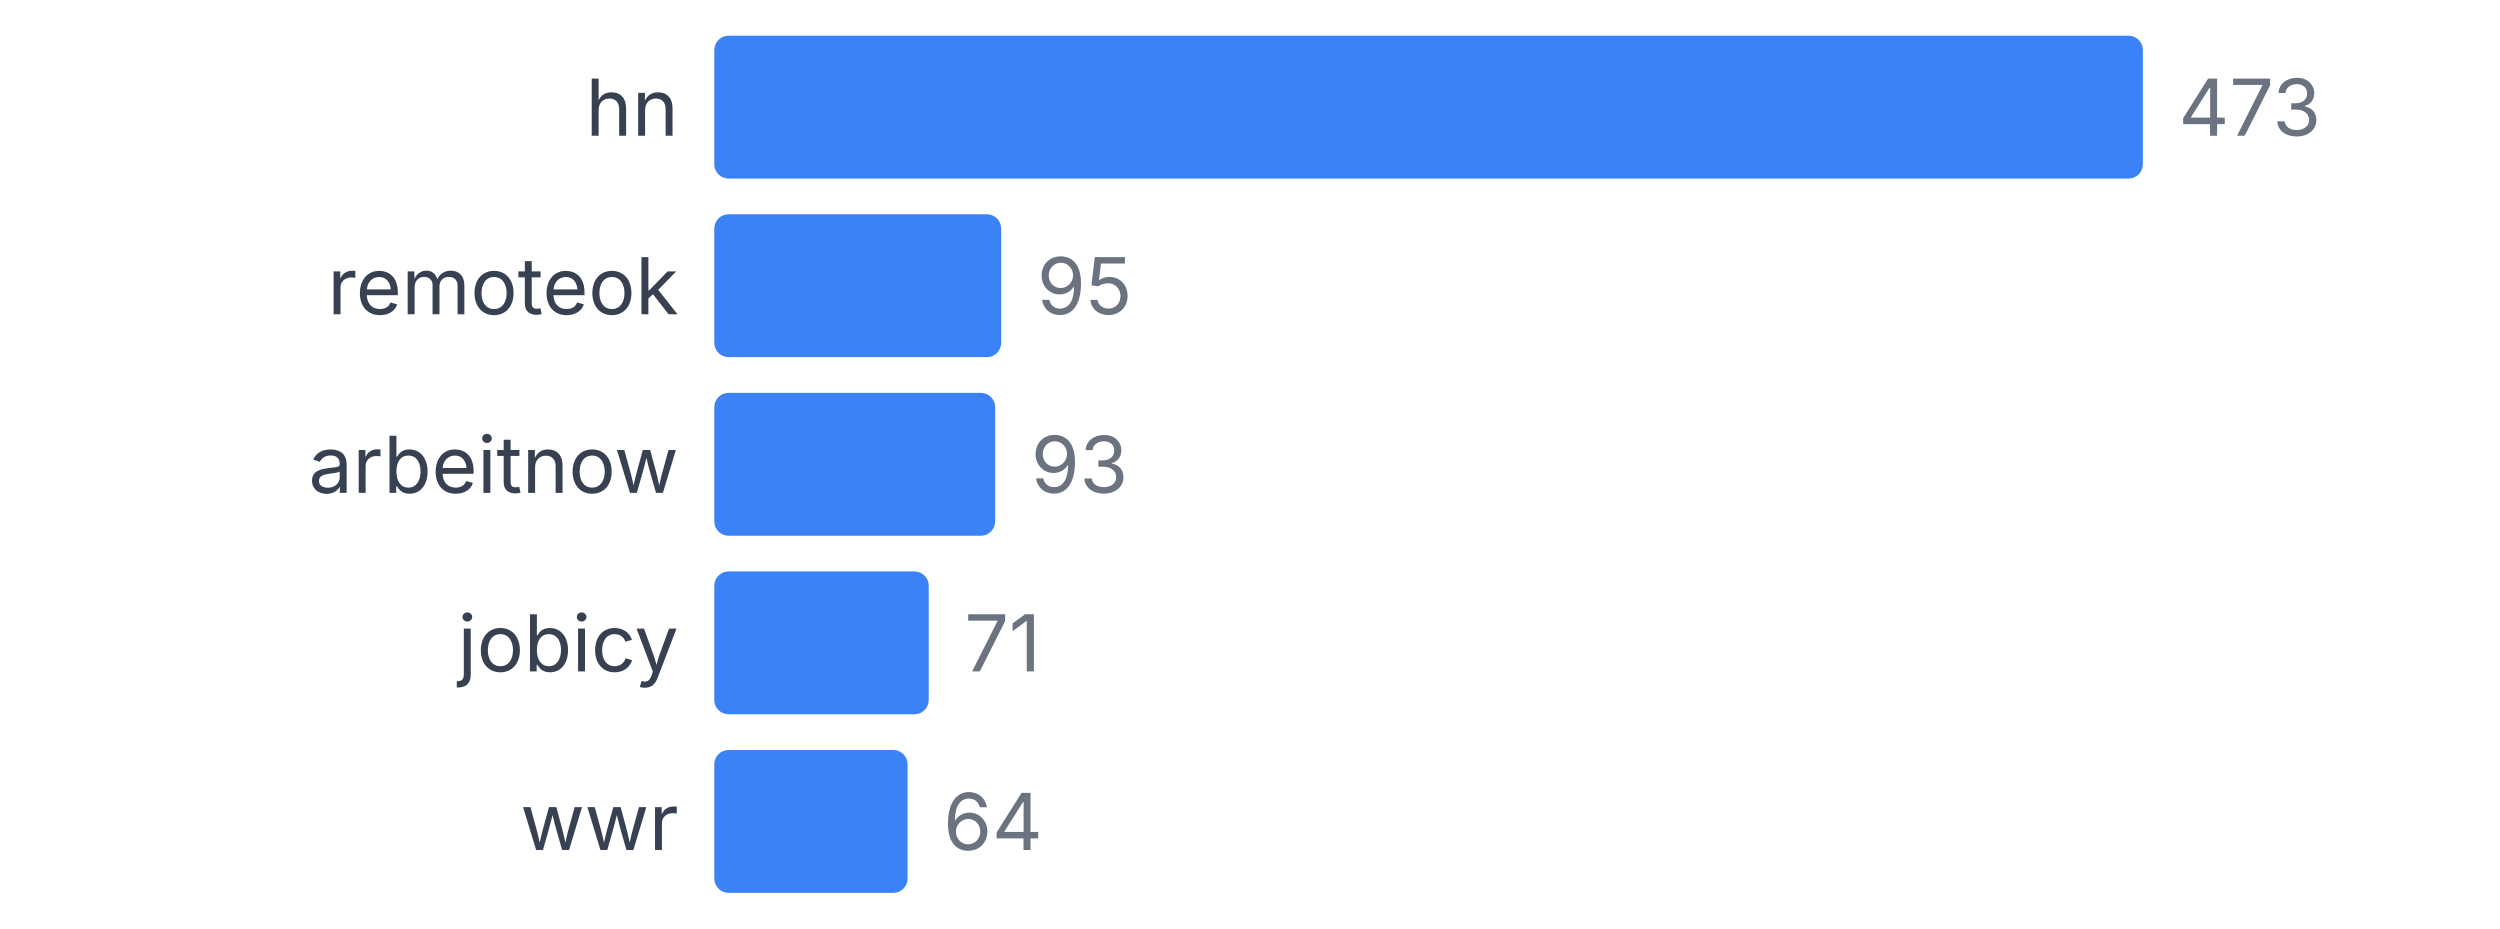
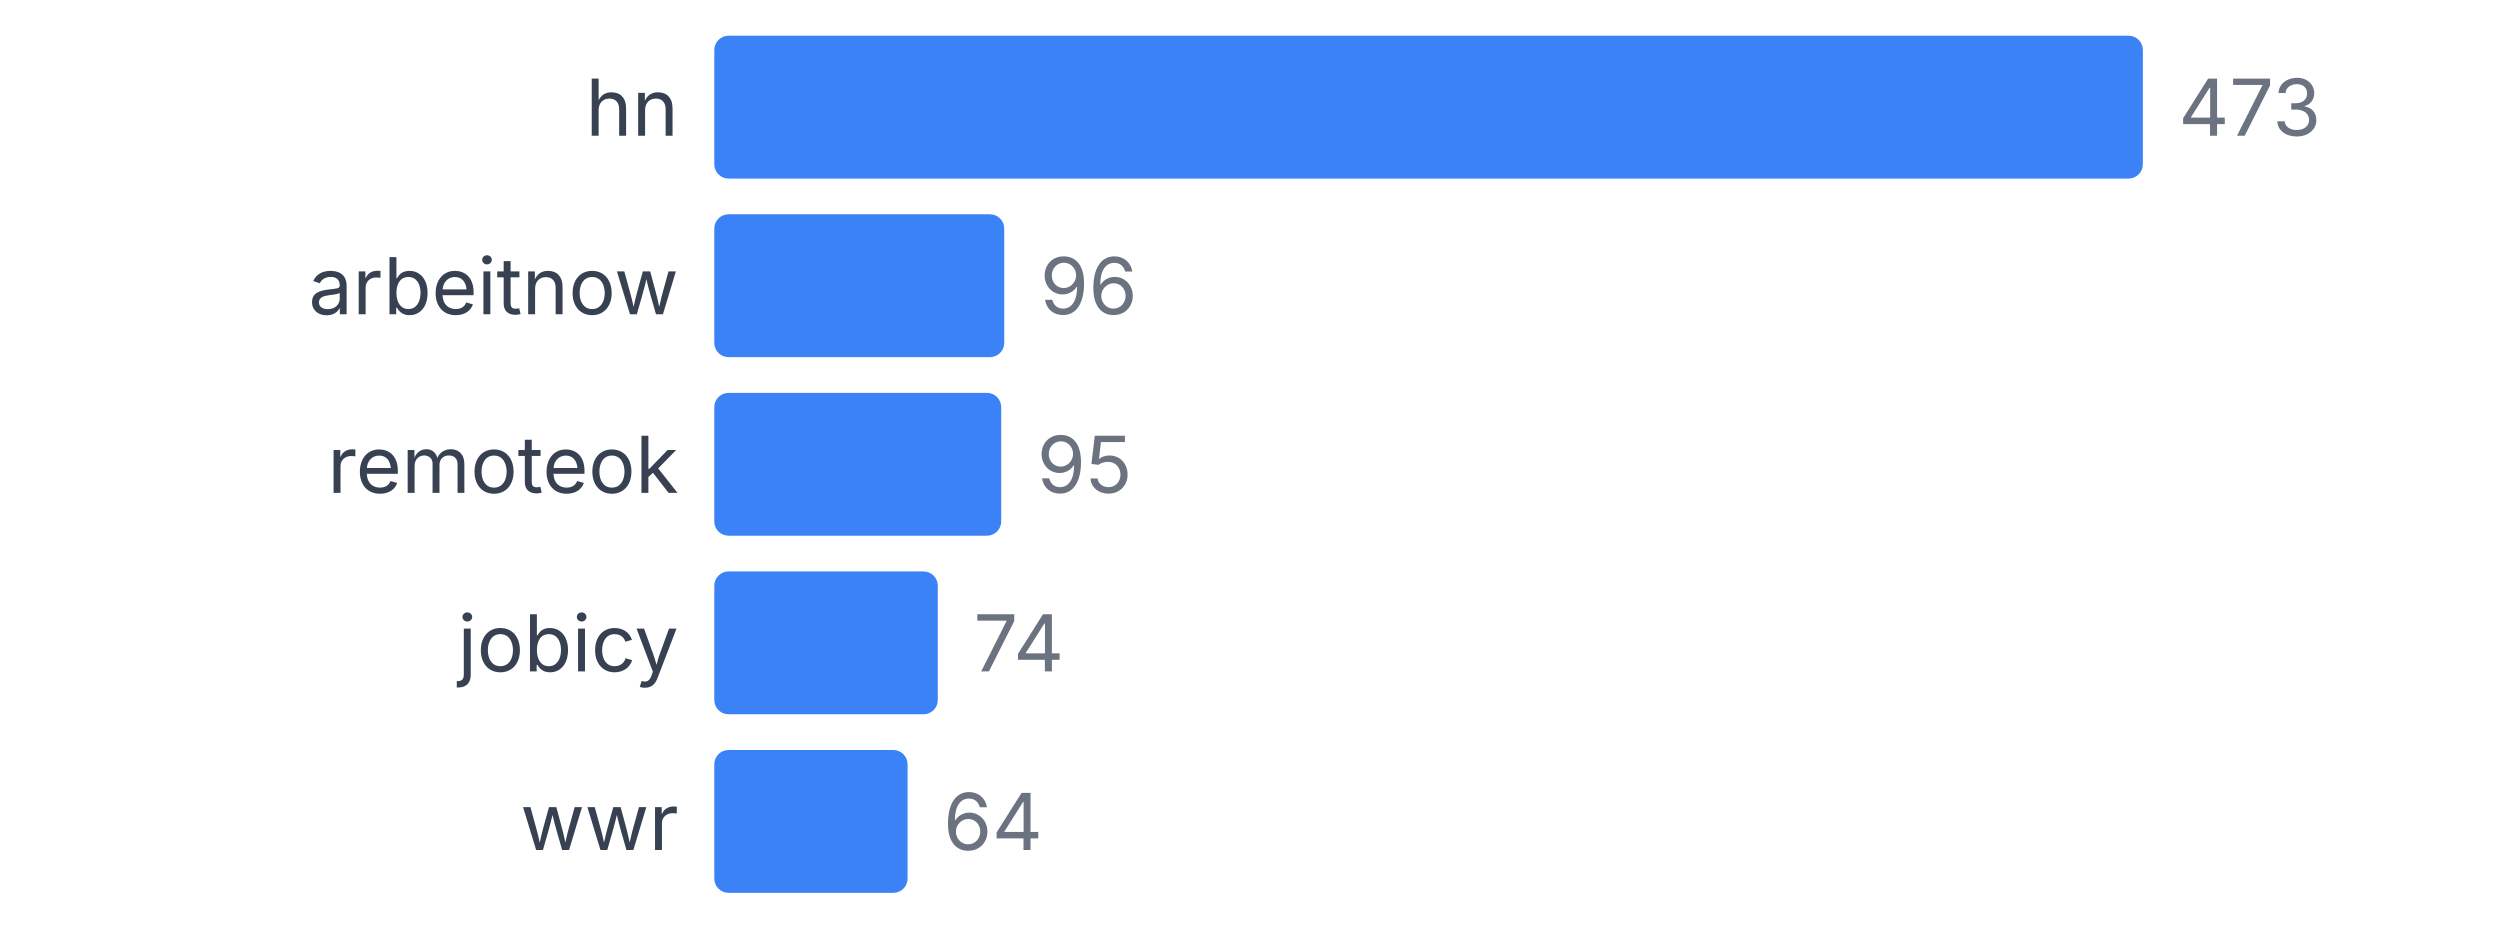
<svg xmlns="http://www.w3.org/2000/svg" width="350" height="130" viewBox="0 0 350 130">
  <style>
    text { font-family: system-ui, -apple-system, sans-serif; }
  </style>
  <text x="95" y="19" text-anchor="end" font-size="11" fill="#374151">hn</text>
  <rect x="100" y="5" width="200" height="20" fill="#3b82f6" rx="2" />
  <text x="305" y="19" font-size="11" fill="#6b7280">473</text>
-   <text x="95" y="44" text-anchor="end" font-size="11" fill="#374151">remoteok</text>
-   <rect x="100" y="30" width="40.169" height="20" fill="#3b82f6" rx="2" />
-   <text x="145.169" y="44" font-size="11" fill="#6b7280">95</text>
-   <text x="95" y="69" text-anchor="end" font-size="11" fill="#374151">arbeitnow</text>
-   <rect x="100" y="55" width="39.323" height="20" fill="#3b82f6" rx="2" />
-   <text x="144.323" y="69" font-size="11" fill="#6b7280">93</text>
+   <text x="95" y="44" text-anchor="end" font-size="11" fill="#374151">arbeitnow</text>
+   <rect x="100" y="30" width="40.592" height="20" fill="#3b82f6" rx="2" />
+   <text x="145.592" y="44" font-size="11" fill="#6b7280">96</text>
+   <text x="95" y="69" text-anchor="end" font-size="11" fill="#374151">remoteok</text>
+   <rect x="100" y="55" width="40.169" height="20" fill="#3b82f6" rx="2" />
+   <text x="145.169" y="69" font-size="11" fill="#6b7280">95</text>
  <text x="95" y="94" text-anchor="end" font-size="11" fill="#374151">jobicy</text>
-   <rect x="100" y="80" width="30.021" height="20" fill="#3b82f6" rx="2" />
-   <text x="135.021" y="94" font-size="11" fill="#6b7280">71</text>
+   <rect x="100" y="80" width="31.29" height="20" fill="#3b82f6" rx="2" />
+   <text x="136.29" y="94" font-size="11" fill="#6b7280">74</text>
  <text x="95" y="119" text-anchor="end" font-size="11" fill="#374151">wwr</text>
  <rect x="100" y="105" width="27.061" height="20" fill="#3b82f6" rx="2" />
  <text x="132.061" y="119" font-size="11" fill="#6b7280">64</text>
</svg>
